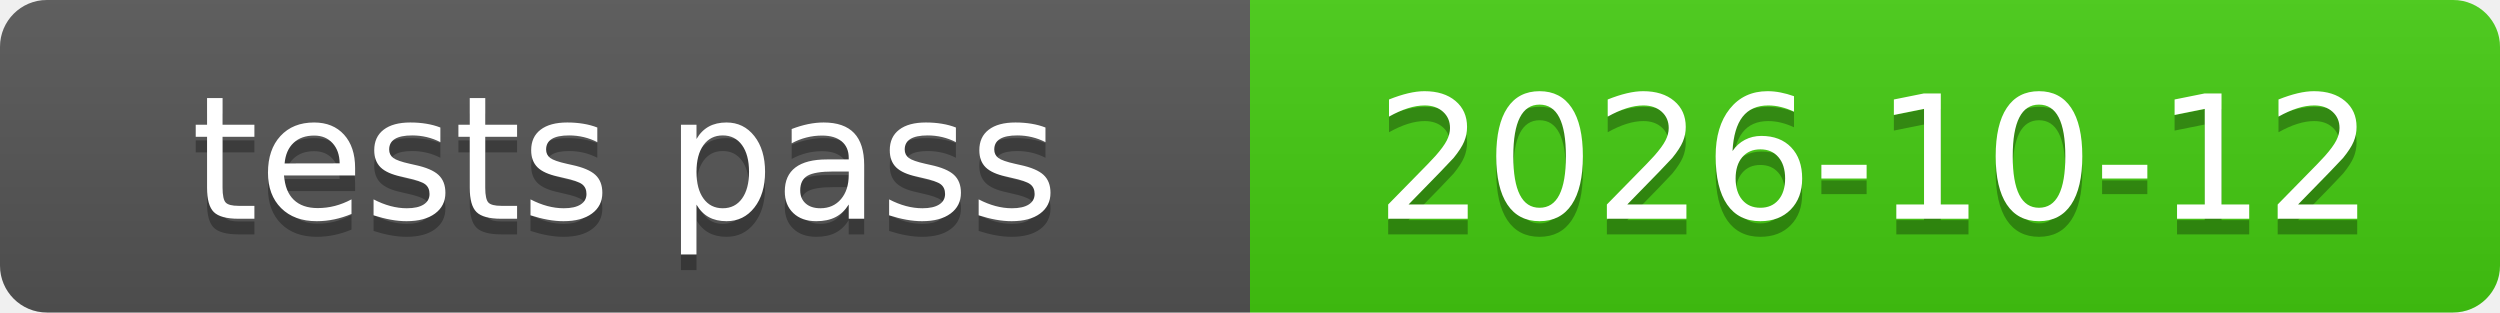
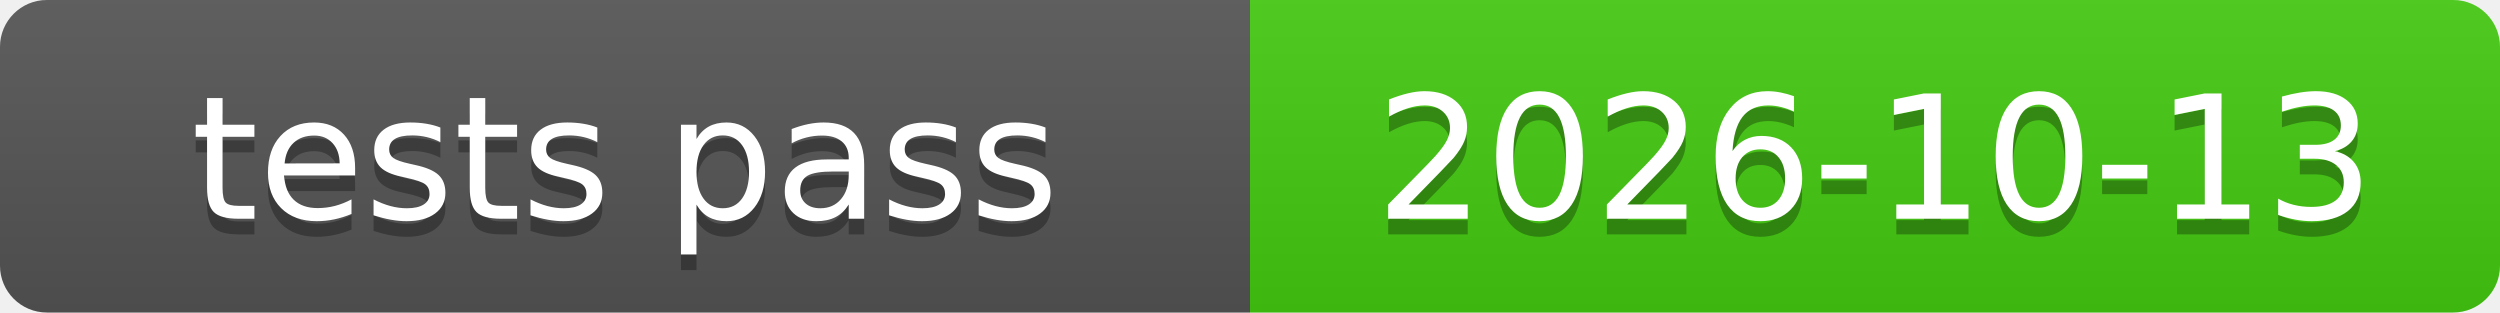
<svg xmlns="http://www.w3.org/2000/svg" xmlns:xlink="http://www.w3.org/1999/xlink" width="160" height="20" role="img">
-   <a target="_blank" xlink:href="https://github.com/symbolic-labs-pub/freedom-that-lasts/commit/d8f4fbf108e289b49471b7d21dd8ec34d6421022">
+   <a target="_blank" xlink:href="https://github.com/symbolic-labs-pub/freedom-that-lasts/commit/914f728ac1d86612ce8683f4f2d0b9ba4686f750">
    <linearGradient id="s" x2="0" y2="100%">
      <stop offset="0" stop-color="#bbb" stop-opacity=".1" />
      <stop offset="1" stop-opacity=".1" />
    </linearGradient>
    <clipPath id="r">
      <rect width="160" height="20" rx="3" fill="#fff" />
    </clipPath>
    <g clip-path="url(#r)">
      <rect width="80" height="20" fill="#555" />
      <rect x="80" width="80" height="20" fill="#4c1" />
      <rect width="160" height="20" fill="url(#s)" />
    </g>
    <g fill="#fff" text-anchor="middle" font-family="Verdana,Geneva,DejaVu Sans,sans-serif" text-rendering="geometricPrecision" font-size="110">
      <text aria-hidden="true" x="400.0" y="150" fill="#010101" fill-opacity=".3" transform="scale(.1)" textLength="700">tests pass</text>
      <text x="400.0" y="140" transform="scale(.1)" fill="#fff" textLength="700">tests pass</text>
-       <text aria-hidden="true" x="1200.0" y="150" fill="#010101" fill-opacity=".3" transform="scale(.1)" textLength="700">2026-10-12</text>
-       <text x="1200.0" y="140" transform="scale(.1)" fill="#fff" textLength="700">2026-10-12</text>
+       <text aria-hidden="true" x="1200.0" y="150" fill="#010101" fill-opacity=".3" transform="scale(.1)" textLength="700">2026-10-13</text>
+       <text x="1200.0" y="140" transform="scale(.1)" fill="#fff" textLength="700">2026-10-13</text>
    </g>
  </a>
</svg>
